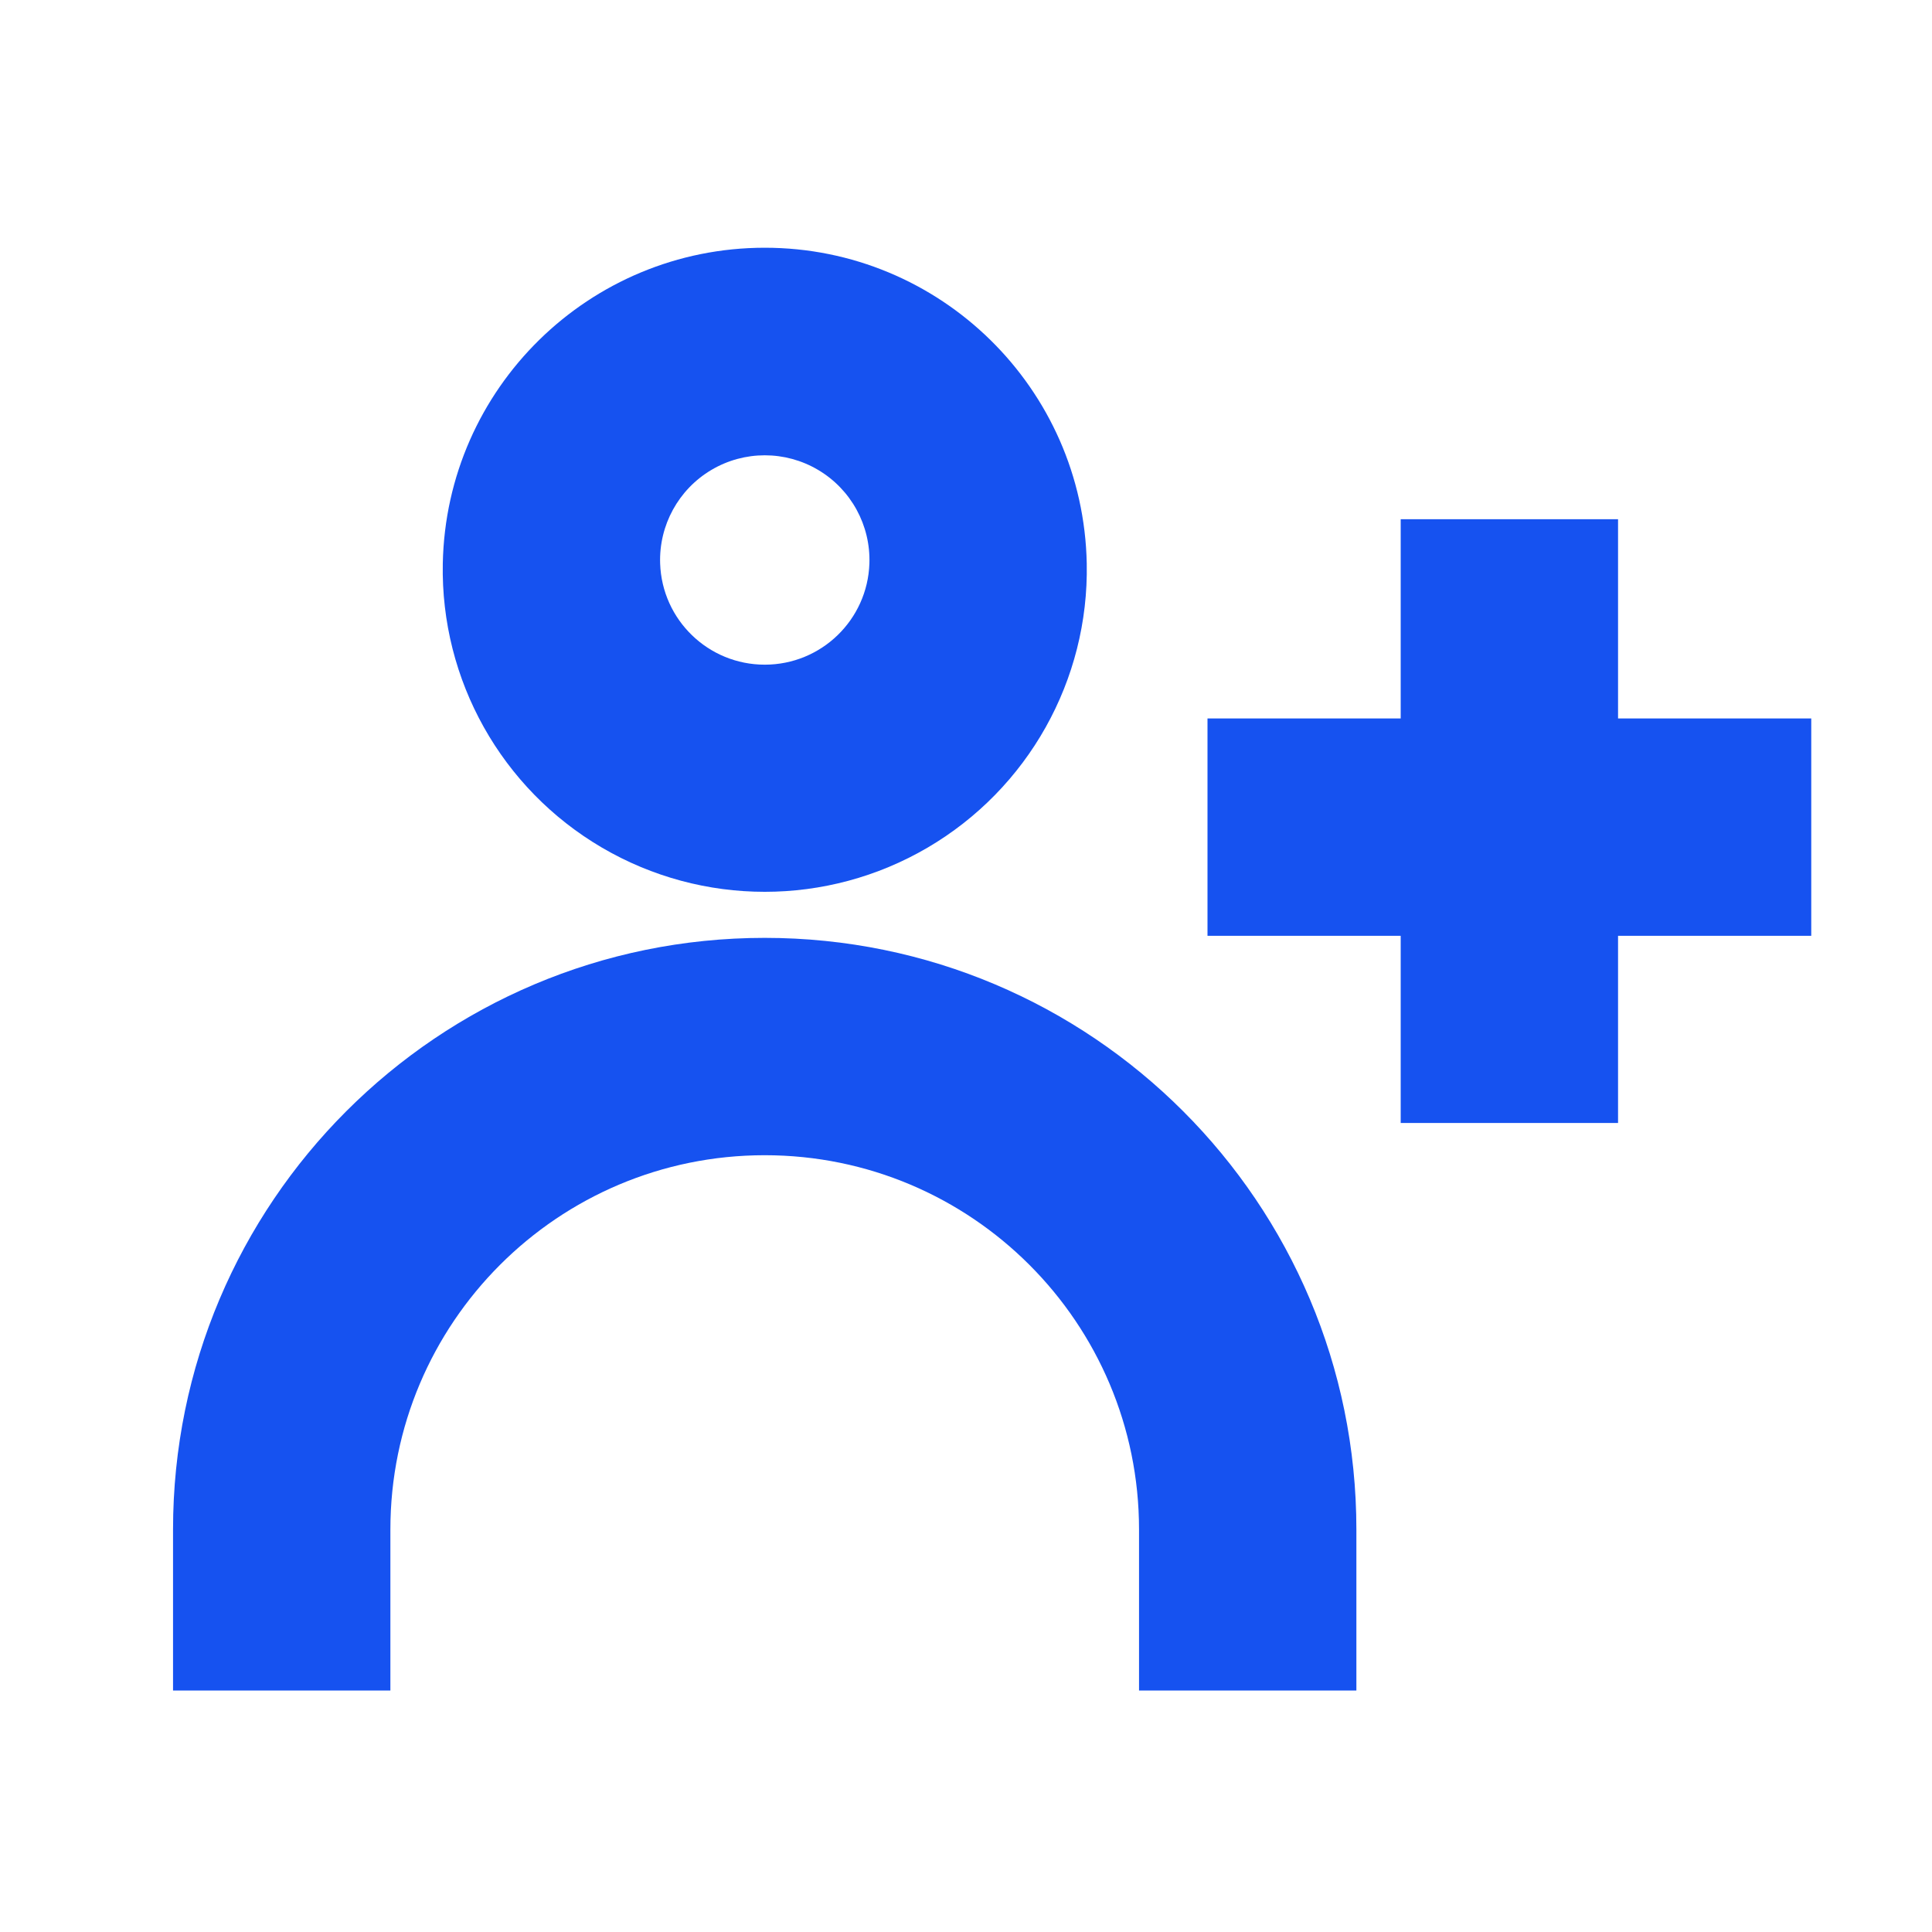
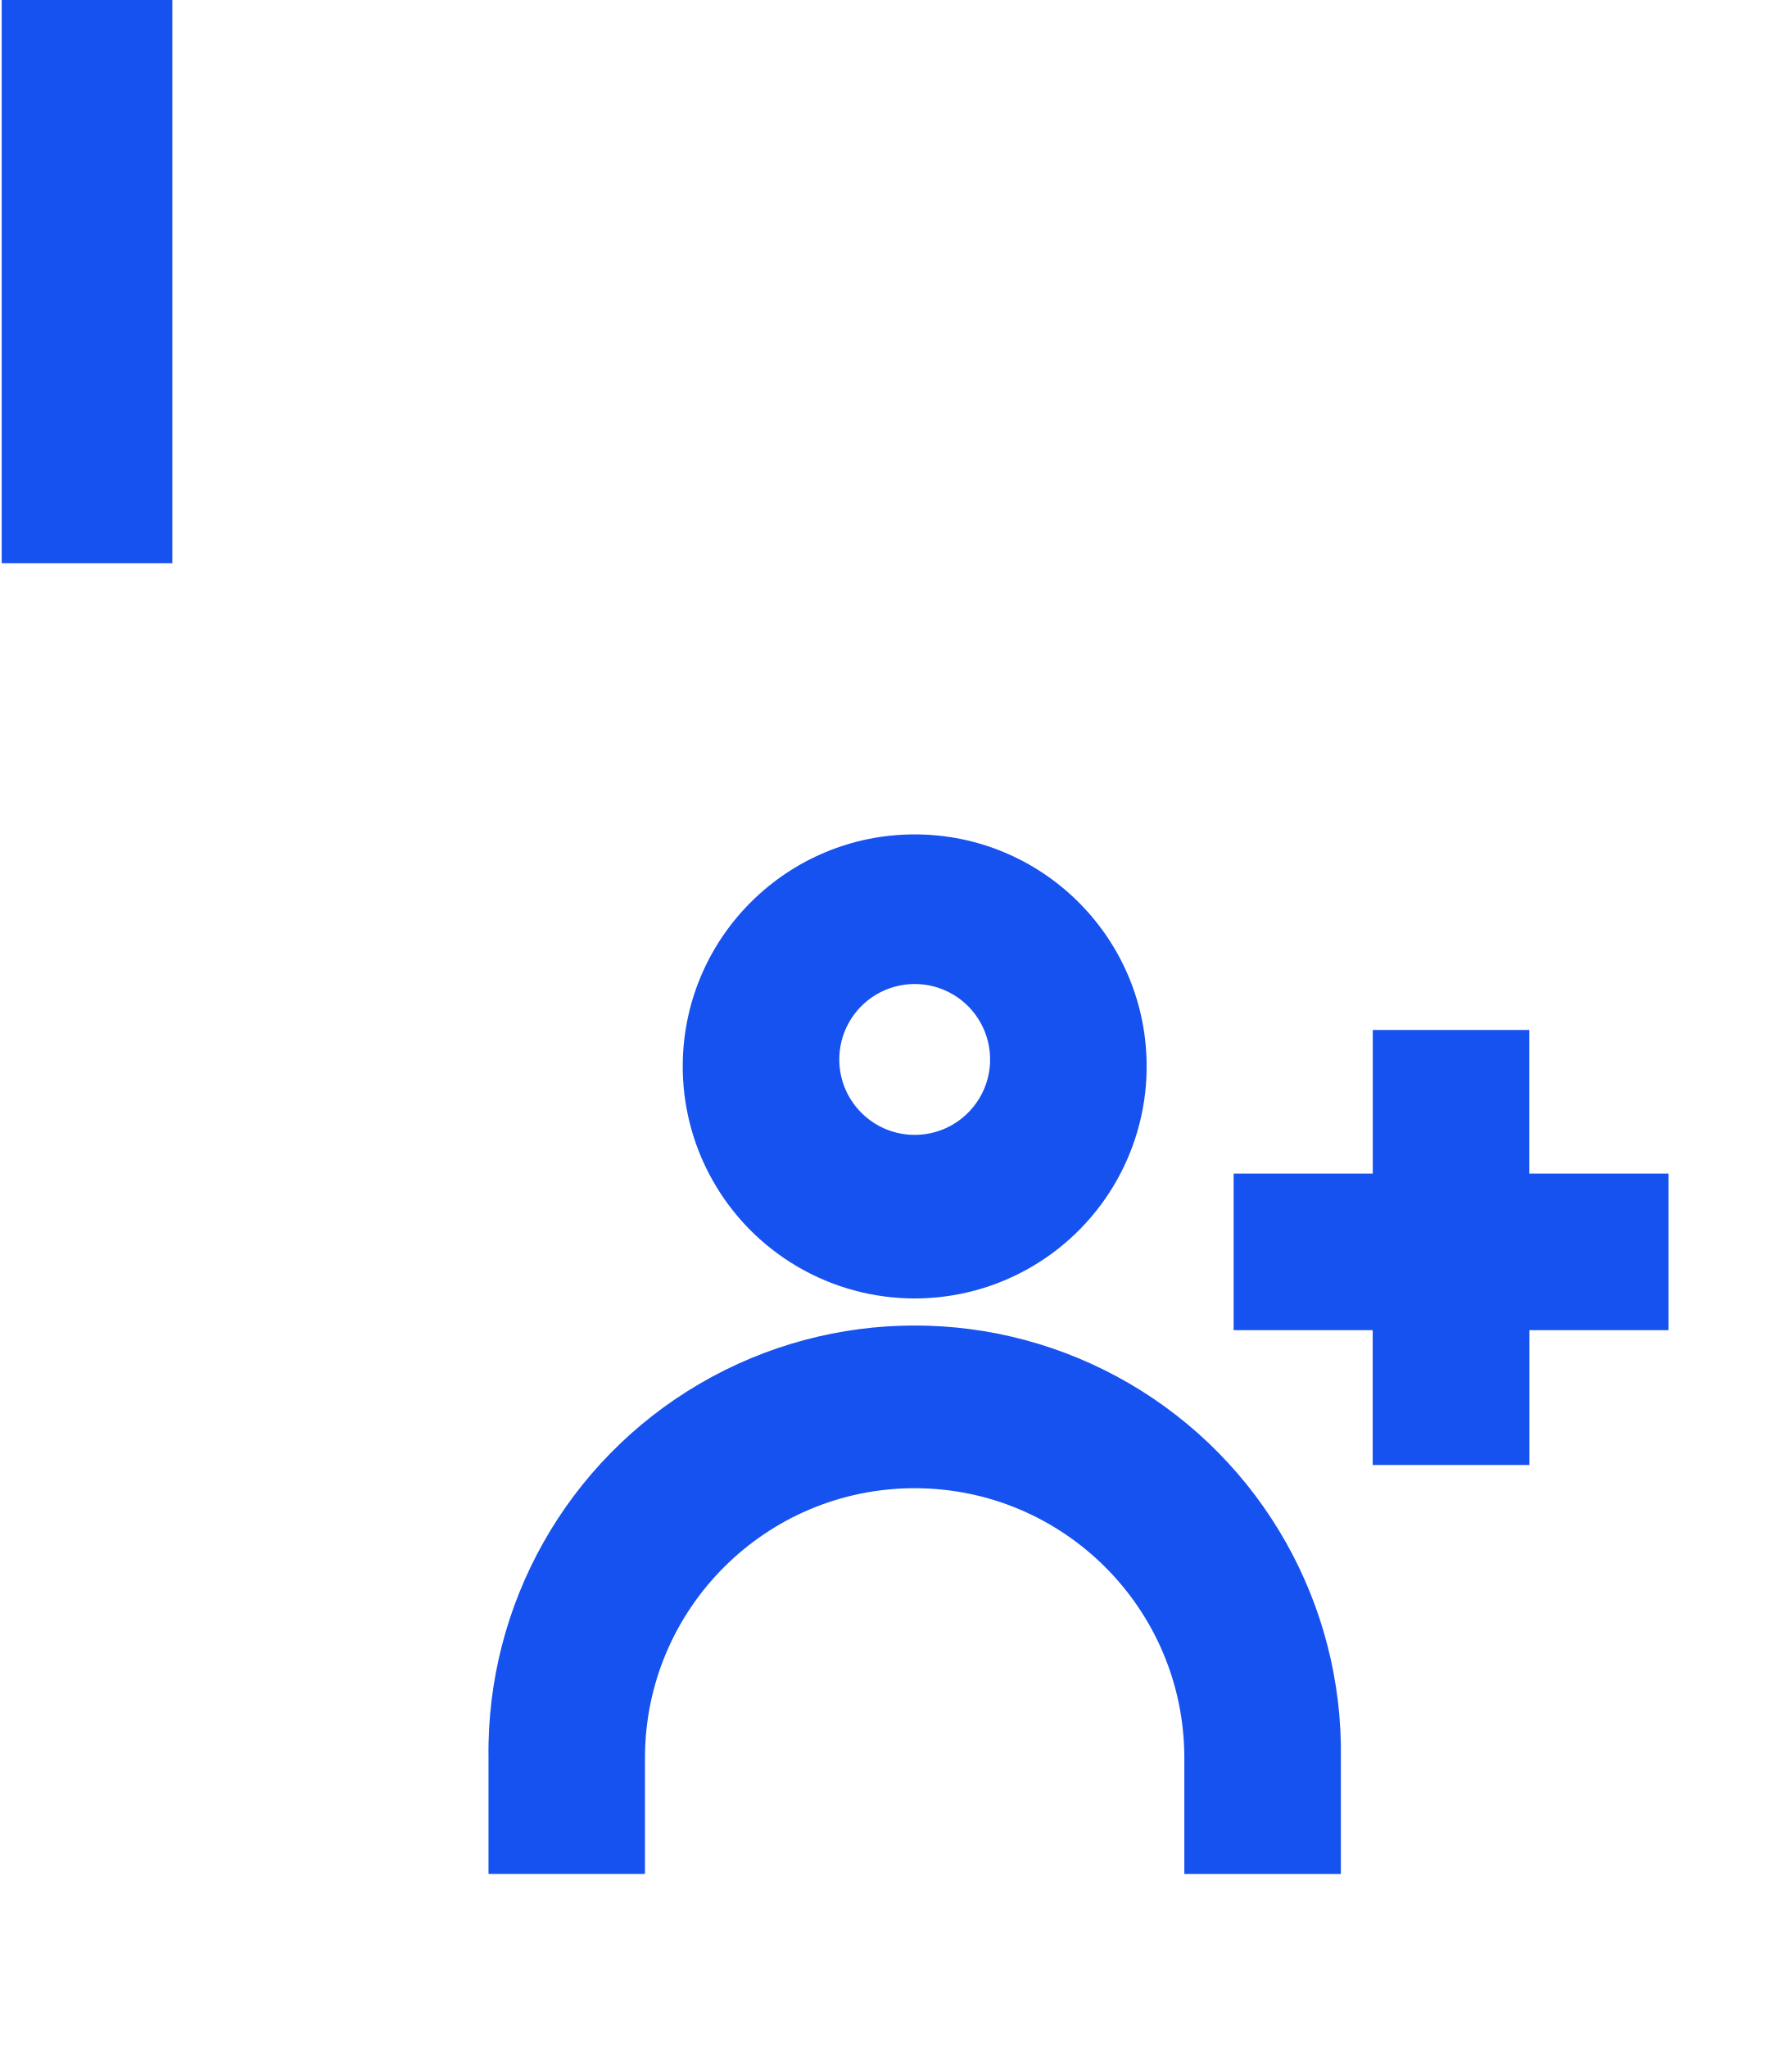
- <svg xmlns="http://www.w3.org/2000/svg" fill="#1652F0" viewBox="0 0 16 16">
-   <path d="M9 4.667a2.667 2.667 0 1 1-5.333 0 2.667 2.667 0 0 1 5.333 0Zm-1.8 0a.867.867 0 1 0-1.733 0 .867.867 0 0 0 1.733 0Z" />
-   <path d="M3.233 12.667a3.1 3.1 0 1 1 6.2 0V14h1.8v-1.333a4.9 4.9 0 1 0-9.8 0V14h1.8v-1.333ZM11.6 4.3h1.8v1.65H15v1.8h-1.6V9.3h-1.8V7.75H10v-1.8h1.6V4.3Z" />
+ <svg xmlns="http://www.w3.org/2000/svg" fill="#1652F0" viewBox="0 0 21 24">
+   <path d="M13.44 12.445a2.719 2.719 0 1 1-5.437 0 2.719 2.719 0 0 1 5.437 0Zm-1.835 0a.884.884 0 1 0-1.767 0 .884.884 0 0 0 1.767 0Z" />
+   <path d="M7.56 20.601a3.16 3.16 0 0 1 6.322 0v1.36h1.835V20.6a4.996 4.996 0 1 0-9.991 0v1.36H7.56V20.6Zm8.531-8.531h1.835v1.683h1.632v1.835h-1.631v1.58H16.09v-1.58h-1.63v-1.835h1.631v-1.682Z" />
+   <path stroke="#1652F0" stroke-width="2" d="M1.02 0v6.6" />
</svg>
